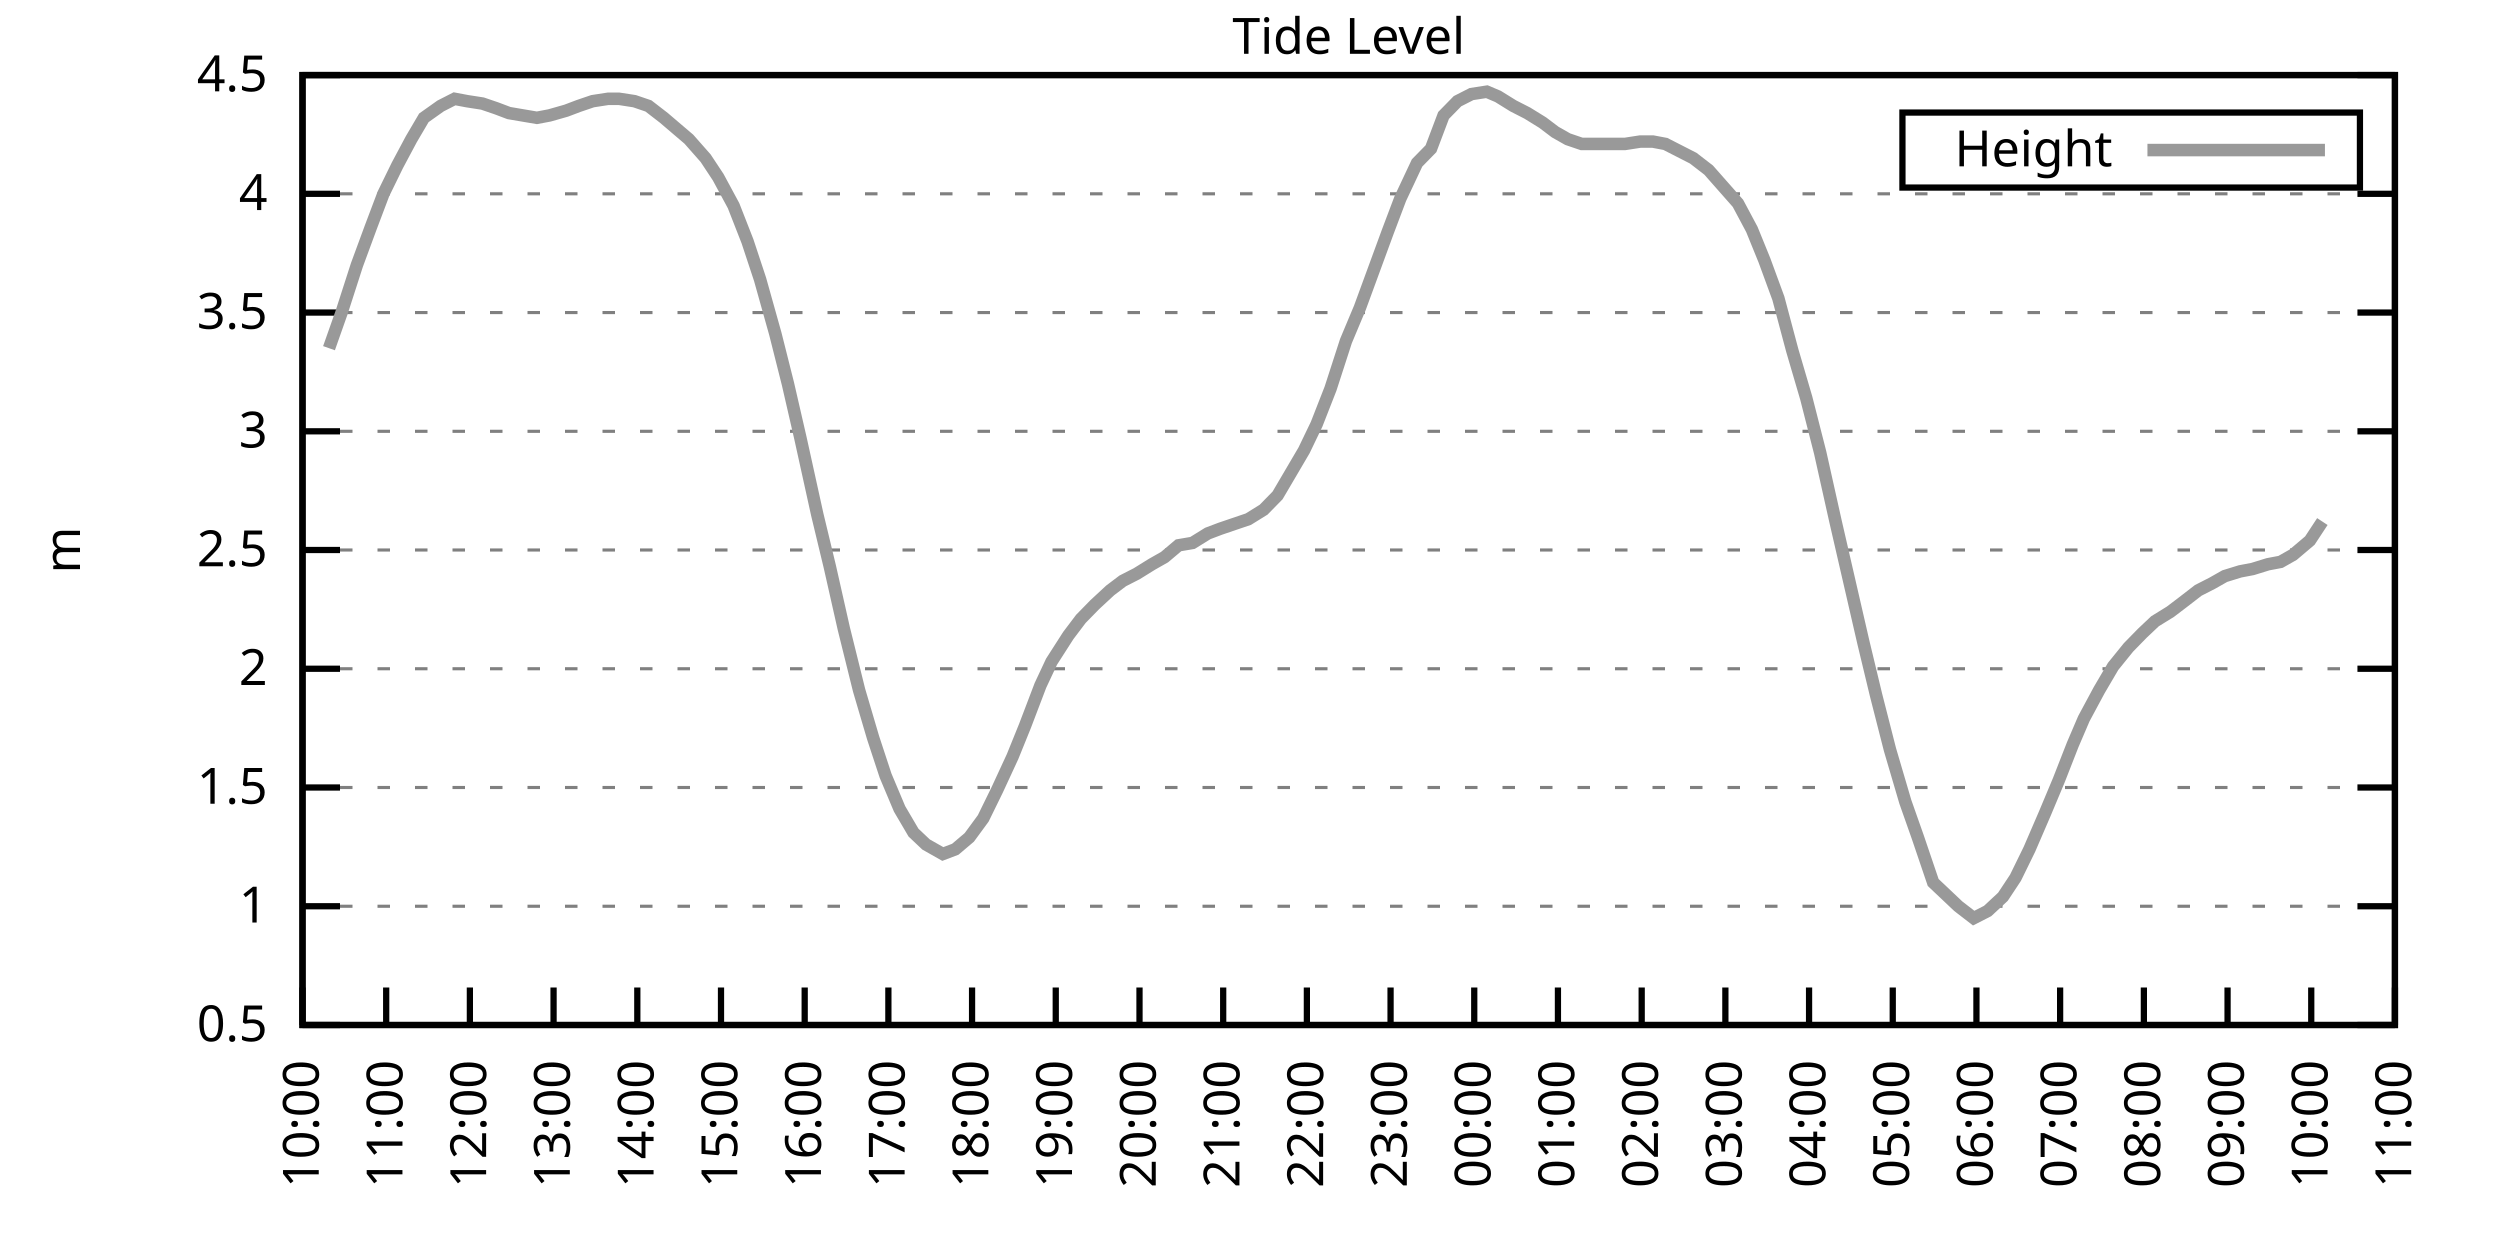
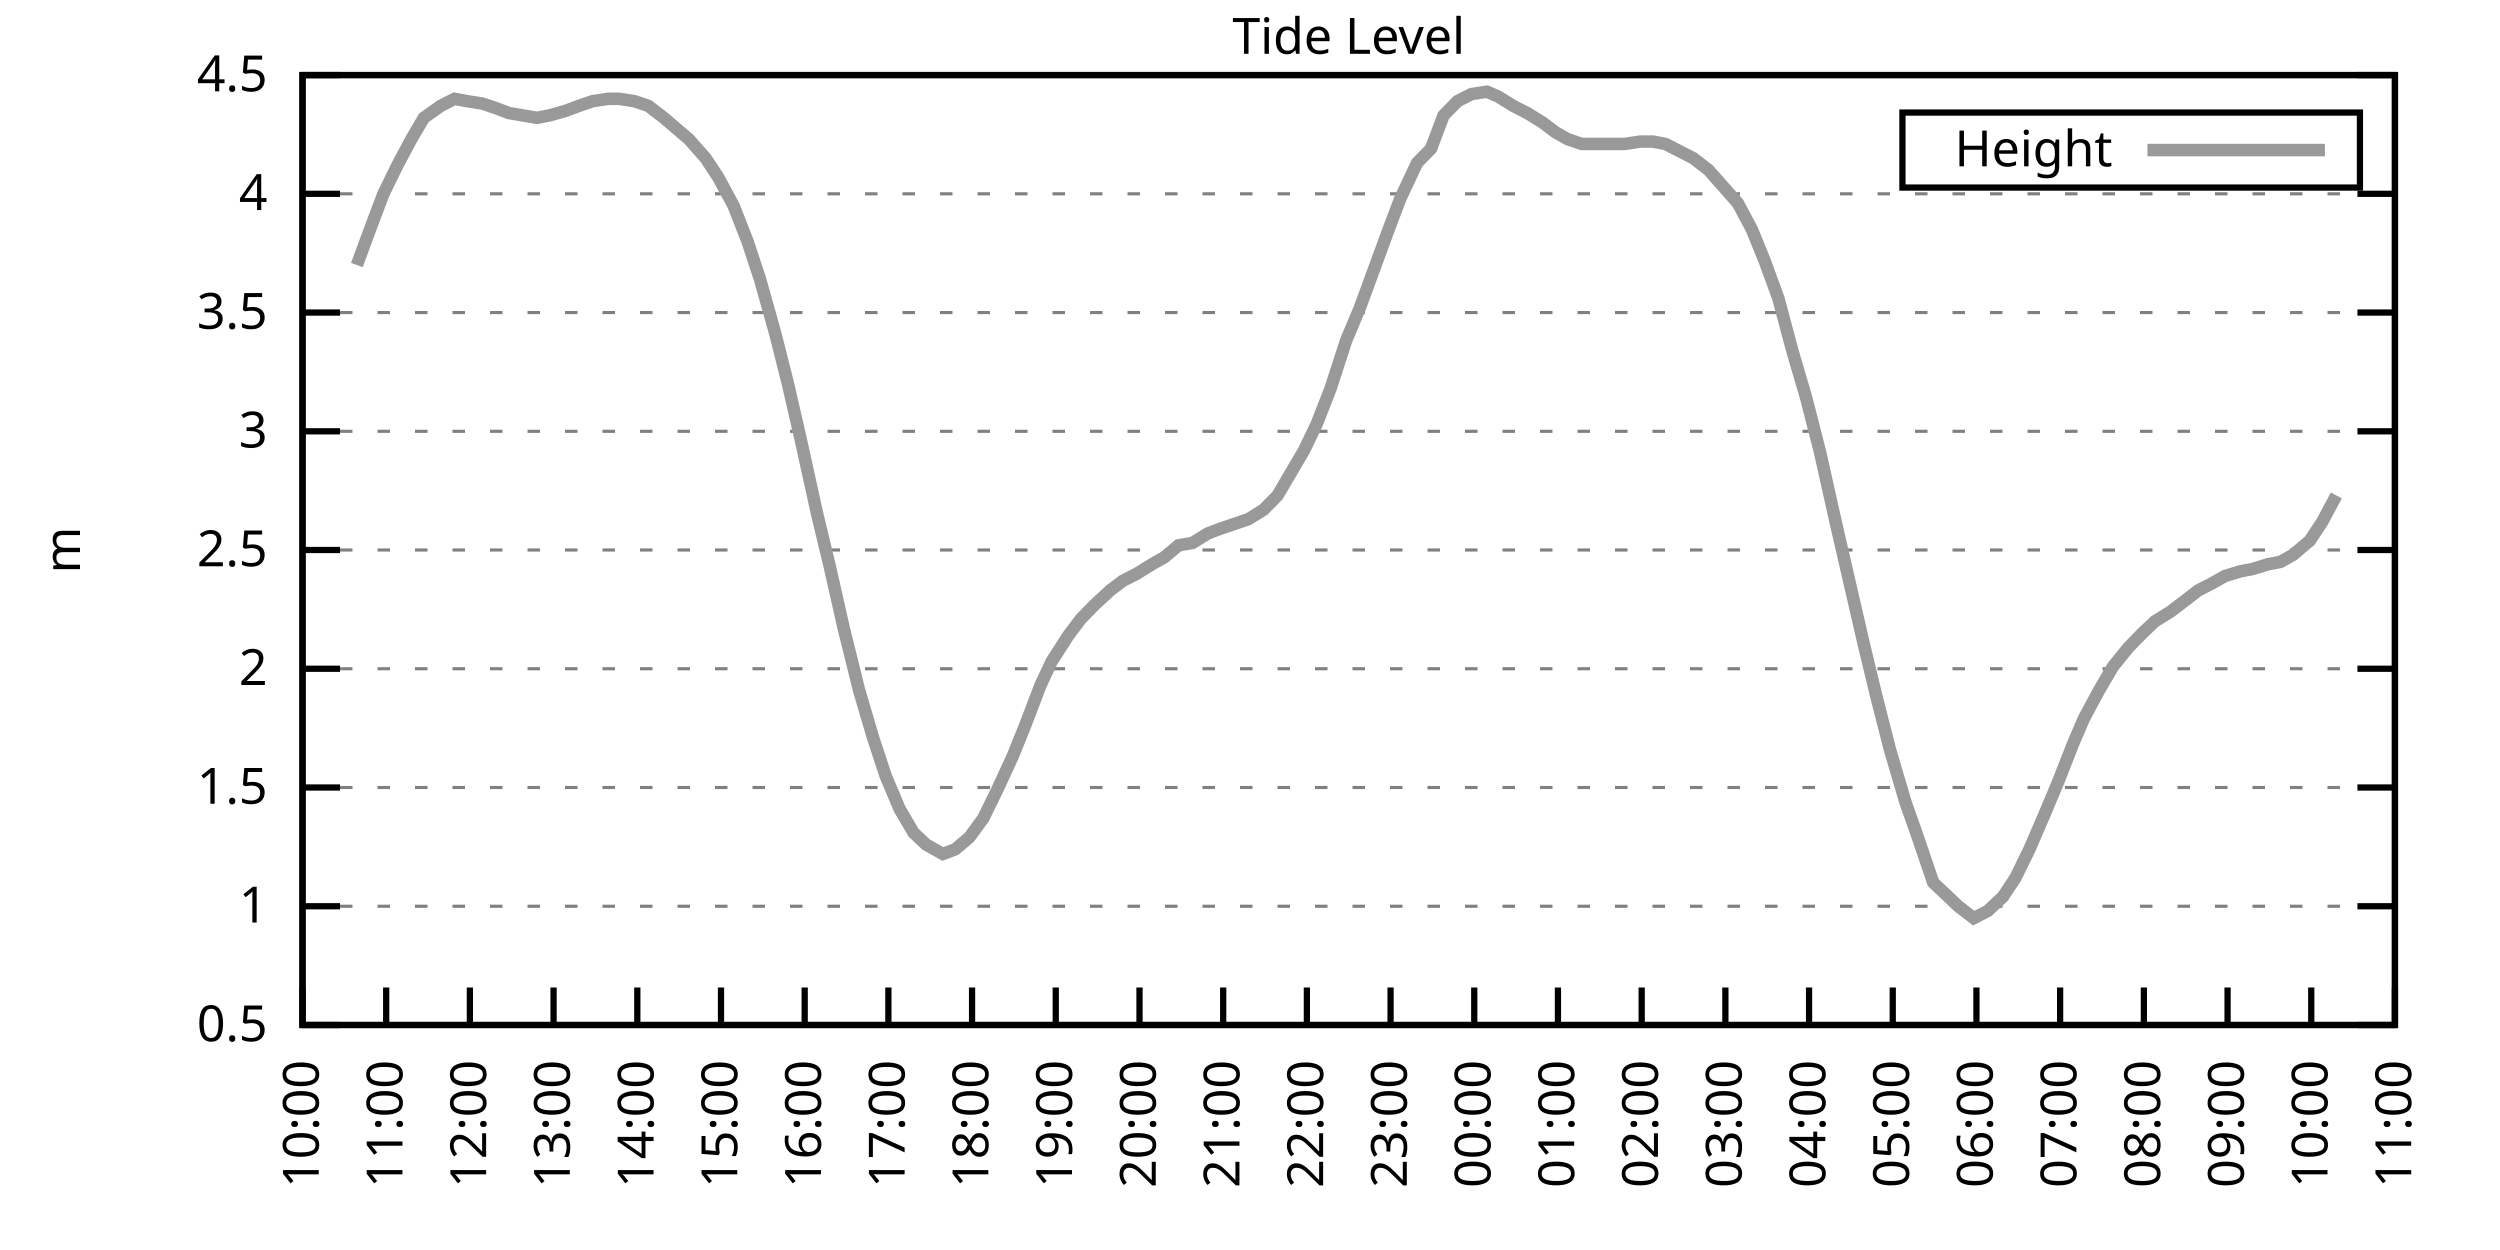
<svg xmlns="http://www.w3.org/2000/svg" xmlns:xlink="http://www.w3.org/1999/xlink" width="400" height="200" viewBox="0 0 400 200">
  <g id="gnuplot_canvas">
    <rect x="0" y="0" width="400" height="200" fill="none" />
    <defs>
      <circle id="gpDot" r="0.5" stroke-width="0.5" stroke="currentColor" />
      <path id="gpPt0" stroke-width="0.333" stroke="currentColor" d="M-1,0 h2 M0,-1 v2" />
      <path id="gpPt1" stroke-width="0.333" stroke="currentColor" d="M-1,-1 L1,1 M1,-1 L-1,1" />
      <path id="gpPt2" stroke-width="0.333" stroke="currentColor" d="M-1,0 L1,0 M0,-1 L0,1 M-1,-1 L1,1 M-1,1 L1,-1" />
      <rect id="gpPt3" stroke-width="0.333" stroke="currentColor" x="-1" y="-1" width="2" height="2" />
      <rect id="gpPt4" stroke-width="0.333" stroke="currentColor" fill="currentColor" x="-1" y="-1" width="2" height="2" />
      <circle id="gpPt5" stroke-width="0.333" stroke="currentColor" cx="0" cy="0" r="1" />
      <use xlink:href="#gpPt5" id="gpPt6" fill="currentColor" stroke="none" />
      <path id="gpPt7" stroke-width="0.333" stroke="currentColor" d="M0,-1.33 L-1.33,0.67 L1.33,0.67 z" />
      <use xlink:href="#gpPt7" id="gpPt8" fill="currentColor" stroke="none" />
      <use xlink:href="#gpPt7" id="gpPt9" stroke="currentColor" transform="rotate(180)" />
      <use xlink:href="#gpPt9" id="gpPt10" fill="currentColor" stroke="none" />
      <use xlink:href="#gpPt3" id="gpPt11" stroke="currentColor" transform="rotate(45)" />
      <use xlink:href="#gpPt11" id="gpPt12" fill="currentColor" stroke="none" />
      <path id="gpPt13" stroke-width="0.333" stroke="currentColor" d="M0,1.330 L1.265,0.411 L0.782,-1.067 L-0.782,-1.076 L-1.265,0.411 z" />
      <use xlink:href="#gpPt13" id="gpPt14" fill="currentColor" stroke="none" />
      <filter id="textbox" filterUnits="objectBoundingBox" x="0" y="0" height="1" width="1">
        <feFlood flood-color="white" flood-opacity="1" result="bgnd" />
        <feComposite in="SourceGraphic" in2="bgnd" operator="atop" />
      </filter>
      <filter id="greybox" filterUnits="objectBoundingBox" x="0" y="0" height="1" width="1">
        <feFlood flood-color="lightgrey" flood-opacity="1" result="grey" />
        <feComposite in="SourceGraphic" in2="grey" operator="atop" />
      </filter>
    </defs>
    <g fill="none" color="white" stroke="currentColor" stroke-width="1.00" stroke-linecap="butt" stroke-linejoin="miter">
</g>
    <g fill="none" color="black" stroke="currentColor" stroke-width="1.00" stroke-linecap="butt" stroke-linejoin="miter">
      <g stroke="none" shape-rendering="crispEdges">
        <polygon fill="rgb(255, 255, 255)" points="48.40,164.00 383.18,164.00 383.18,12.02 48.40,12.02 " />
      </g>
    </g>
    <g fill="none" color="black" stroke="currentColor" stroke-width="1.00" stroke-linecap="butt" stroke-linejoin="miter">
</g>
    <g fill="none" color="black" stroke="black" stroke-width="0.50" stroke-linecap="butt" stroke-linejoin="miter">
</g>
    <g fill="none" color="gray" stroke="currentColor" stroke-width="0.50" stroke-linecap="butt" stroke-linejoin="miter">
      <path stroke="gray" stroke-dasharray="2,4" class="gridline" d="M48.40,164.00 L383.19,164.00  " />
    </g>
    <g fill="none" color="gray" stroke="gray" stroke-width="1.00" stroke-linecap="butt" stroke-linejoin="miter">
</g>
    <g fill="none" color="black" stroke="currentColor" stroke-width="1.00" stroke-linecap="butt" stroke-linejoin="miter">
      <path stroke="black" d="M48.40,164.00 L54.40,164.00 M383.19,164.00 L377.19,164.00  " />
      <g transform="translate(42.80,166.60)" stroke="none" fill="black" font-family="Sans" font-size="8.00" text-anchor="end">
        <text>
          <tspan font-family="Sans"> 0.5</tspan>
        </text>
      </g>
    </g>
    <g fill="none" color="black" stroke="currentColor" stroke-width="1.00" stroke-linecap="butt" stroke-linejoin="miter">
</g>
    <g fill="none" color="black" stroke="black" stroke-width="0.50" stroke-linecap="butt" stroke-linejoin="miter">
</g>
    <g fill="none" color="gray" stroke="currentColor" stroke-width="0.50" stroke-linecap="butt" stroke-linejoin="miter">
      <path stroke="gray" stroke-dasharray="2,4" class="gridline" d="M48.40,145.00 L383.19,145.00  " />
    </g>
    <g fill="none" color="gray" stroke="gray" stroke-width="1.00" stroke-linecap="butt" stroke-linejoin="miter">
</g>
    <g fill="none" color="black" stroke="currentColor" stroke-width="1.00" stroke-linecap="butt" stroke-linejoin="miter">
      <path stroke="black" d="M48.40,145.00 L54.40,145.00 M383.19,145.00 L377.19,145.00  " />
      <g transform="translate(42.80,147.60)" stroke="none" fill="black" font-family="Sans" font-size="8.00" text-anchor="end">
        <text>
          <tspan font-family="Sans"> 1</tspan>
        </text>
      </g>
    </g>
    <g fill="none" color="black" stroke="currentColor" stroke-width="1.00" stroke-linecap="butt" stroke-linejoin="miter">
</g>
    <g fill="none" color="black" stroke="black" stroke-width="0.50" stroke-linecap="butt" stroke-linejoin="miter">
</g>
    <g fill="none" color="gray" stroke="currentColor" stroke-width="0.50" stroke-linecap="butt" stroke-linejoin="miter">
      <path stroke="gray" stroke-dasharray="2,4" class="gridline" d="M48.40,126.00 L383.19,126.00  " />
    </g>
    <g fill="none" color="gray" stroke="gray" stroke-width="1.00" stroke-linecap="butt" stroke-linejoin="miter">
</g>
    <g fill="none" color="black" stroke="currentColor" stroke-width="1.00" stroke-linecap="butt" stroke-linejoin="miter">
      <path stroke="black" d="M48.40,126.00 L54.40,126.00 M383.19,126.00 L377.19,126.00  " />
      <g transform="translate(42.80,128.60)" stroke="none" fill="black" font-family="Sans" font-size="8.00" text-anchor="end">
        <text>
          <tspan font-family="Sans"> 1.5</tspan>
        </text>
      </g>
    </g>
    <g fill="none" color="black" stroke="currentColor" stroke-width="1.00" stroke-linecap="butt" stroke-linejoin="miter">
</g>
    <g fill="none" color="black" stroke="black" stroke-width="0.50" stroke-linecap="butt" stroke-linejoin="miter">
</g>
    <g fill="none" color="gray" stroke="currentColor" stroke-width="0.50" stroke-linecap="butt" stroke-linejoin="miter">
      <path stroke="gray" stroke-dasharray="2,4" class="gridline" d="M48.40,107.00 L383.19,107.00  " />
    </g>
    <g fill="none" color="gray" stroke="gray" stroke-width="1.00" stroke-linecap="butt" stroke-linejoin="miter">
</g>
    <g fill="none" color="black" stroke="currentColor" stroke-width="1.00" stroke-linecap="butt" stroke-linejoin="miter">
      <path stroke="black" d="M48.40,107.00 L54.40,107.00 M383.19,107.00 L377.19,107.00  " />
      <g transform="translate(42.80,109.60)" stroke="none" fill="black" font-family="Sans" font-size="8.00" text-anchor="end">
        <text>
          <tspan font-family="Sans"> 2</tspan>
        </text>
      </g>
    </g>
    <g fill="none" color="black" stroke="currentColor" stroke-width="1.00" stroke-linecap="butt" stroke-linejoin="miter">
</g>
    <g fill="none" color="black" stroke="black" stroke-width="0.50" stroke-linecap="butt" stroke-linejoin="miter">
</g>
    <g fill="none" color="gray" stroke="currentColor" stroke-width="0.50" stroke-linecap="butt" stroke-linejoin="miter">
      <path stroke="gray" stroke-dasharray="2,4" class="gridline" d="M48.40,88.00 L383.19,88.00  " />
    </g>
    <g fill="none" color="gray" stroke="gray" stroke-width="1.00" stroke-linecap="butt" stroke-linejoin="miter">
</g>
    <g fill="none" color="black" stroke="currentColor" stroke-width="1.00" stroke-linecap="butt" stroke-linejoin="miter">
      <path stroke="black" d="M48.40,88.00 L54.40,88.00 M383.19,88.00 L377.19,88.00  " />
      <g transform="translate(42.80,90.60)" stroke="none" fill="black" font-family="Sans" font-size="8.00" text-anchor="end">
        <text>
          <tspan font-family="Sans"> 2.5</tspan>
        </text>
      </g>
    </g>
    <g fill="none" color="black" stroke="currentColor" stroke-width="1.00" stroke-linecap="butt" stroke-linejoin="miter">
</g>
    <g fill="none" color="black" stroke="black" stroke-width="0.50" stroke-linecap="butt" stroke-linejoin="miter">
</g>
    <g fill="none" color="gray" stroke="currentColor" stroke-width="0.50" stroke-linecap="butt" stroke-linejoin="miter">
      <path stroke="gray" stroke-dasharray="2,4" class="gridline" d="M48.40,69.01 L383.19,69.01  " />
    </g>
    <g fill="none" color="gray" stroke="gray" stroke-width="1.00" stroke-linecap="butt" stroke-linejoin="miter">
</g>
    <g fill="none" color="black" stroke="currentColor" stroke-width="1.00" stroke-linecap="butt" stroke-linejoin="miter">
      <path stroke="black" d="M48.40,69.01 L54.40,69.01 M383.19,69.01 L377.19,69.01  " />
      <g transform="translate(42.80,71.61)" stroke="none" fill="black" font-family="Sans" font-size="8.00" text-anchor="end">
        <text>
          <tspan font-family="Sans"> 3</tspan>
        </text>
      </g>
    </g>
    <g fill="none" color="black" stroke="currentColor" stroke-width="1.00" stroke-linecap="butt" stroke-linejoin="miter">
</g>
    <g fill="none" color="black" stroke="black" stroke-width="0.50" stroke-linecap="butt" stroke-linejoin="miter">
</g>
    <g fill="none" color="gray" stroke="currentColor" stroke-width="0.50" stroke-linecap="butt" stroke-linejoin="miter">
      <path stroke="gray" stroke-dasharray="2,4" class="gridline" d="M48.40,50.01 L383.19,50.01  " />
    </g>
    <g fill="none" color="gray" stroke="gray" stroke-width="1.00" stroke-linecap="butt" stroke-linejoin="miter">
</g>
    <g fill="none" color="black" stroke="currentColor" stroke-width="1.00" stroke-linecap="butt" stroke-linejoin="miter">
      <path stroke="black" d="M48.40,50.01 L54.40,50.01 M383.19,50.01 L377.19,50.01  " />
      <g transform="translate(42.80,52.61)" stroke="none" fill="black" font-family="Sans" font-size="8.00" text-anchor="end">
        <text>
          <tspan font-family="Sans"> 3.5</tspan>
        </text>
      </g>
    </g>
    <g fill="none" color="black" stroke="currentColor" stroke-width="1.00" stroke-linecap="butt" stroke-linejoin="miter">
</g>
    <g fill="none" color="black" stroke="black" stroke-width="0.50" stroke-linecap="butt" stroke-linejoin="miter">
</g>
    <g fill="none" color="gray" stroke="currentColor" stroke-width="0.50" stroke-linecap="butt" stroke-linejoin="miter">
      <path stroke="gray" stroke-dasharray="2,4" class="gridline" d="M48.40,31.01 L383.19,31.01  " />
    </g>
    <g fill="none" color="gray" stroke="gray" stroke-width="1.00" stroke-linecap="butt" stroke-linejoin="miter">
</g>
    <g fill="none" color="black" stroke="currentColor" stroke-width="1.00" stroke-linecap="butt" stroke-linejoin="miter">
      <path stroke="black" d="M48.40,31.01 L54.40,31.01 M383.19,31.01 L377.19,31.01  " />
      <g transform="translate(42.80,33.61)" stroke="none" fill="black" font-family="Sans" font-size="8.00" text-anchor="end">
        <text>
          <tspan font-family="Sans"> 4</tspan>
        </text>
      </g>
    </g>
    <g fill="none" color="black" stroke="currentColor" stroke-width="1.00" stroke-linecap="butt" stroke-linejoin="miter">
</g>
    <g fill="none" color="black" stroke="black" stroke-width="0.50" stroke-linecap="butt" stroke-linejoin="miter">
</g>
    <g fill="none" color="gray" stroke="currentColor" stroke-width="0.50" stroke-linecap="butt" stroke-linejoin="miter">
      <path stroke="gray" stroke-dasharray="2,4" class="gridline" d="M48.40,12.01 L383.19,12.01  " />
    </g>
    <g fill="none" color="gray" stroke="gray" stroke-width="1.00" stroke-linecap="butt" stroke-linejoin="miter">
</g>
    <g fill="none" color="black" stroke="currentColor" stroke-width="1.00" stroke-linecap="butt" stroke-linejoin="miter">
      <path stroke="black" d="M48.40,12.01 L54.40,12.01 M383.19,12.01 L377.19,12.01  " />
      <g transform="translate(42.80,14.61)" stroke="none" fill="black" font-family="Sans" font-size="8.00" text-anchor="end">
        <text>
          <tspan font-family="Sans"> 4.5</tspan>
        </text>
      </g>
    </g>
    <g fill="none" color="black" stroke="currentColor" stroke-width="1.00" stroke-linecap="butt" stroke-linejoin="miter">
      <path stroke="black" d="M48.40,164.00 L48.40,158.00  " />
      <g transform="translate(51.00,169.60) rotate(270.00)" stroke="none" fill="black" font-family="Sans" font-size="8.00" text-anchor="end">
        <text>
          <tspan font-family="Sans">10:00</tspan>
        </text>
      </g>
    </g>
    <g fill="none" color="black" stroke="currentColor" stroke-width="1.00" stroke-linecap="butt" stroke-linejoin="miter">
      <path stroke="black" d="M61.79,164.00 L61.79,158.00  " />
      <g transform="translate(64.39,169.60) rotate(270.00)" stroke="none" fill="black" font-family="Sans" font-size="8.00" text-anchor="end">
        <text>
          <tspan font-family="Sans">11:00</tspan>
        </text>
      </g>
    </g>
    <g fill="none" color="black" stroke="currentColor" stroke-width="1.00" stroke-linecap="butt" stroke-linejoin="miter">
      <path stroke="black" d="M75.18,164.00 L75.18,158.00  " />
      <g transform="translate(77.78,169.60) rotate(270.00)" stroke="none" fill="black" font-family="Sans" font-size="8.00" text-anchor="end">
        <text>
          <tspan font-family="Sans">12:00</tspan>
        </text>
      </g>
    </g>
    <g fill="none" color="black" stroke="currentColor" stroke-width="1.00" stroke-linecap="butt" stroke-linejoin="miter">
      <path stroke="black" d="M88.57,164.00 L88.57,158.00  " />
      <g transform="translate(91.17,169.60) rotate(270.00)" stroke="none" fill="black" font-family="Sans" font-size="8.00" text-anchor="end">
        <text>
          <tspan font-family="Sans">13:00</tspan>
        </text>
      </g>
    </g>
    <g fill="none" color="black" stroke="currentColor" stroke-width="1.00" stroke-linecap="butt" stroke-linejoin="miter">
      <path stroke="black" d="M101.97,164.00 L101.97,158.00  " />
      <g transform="translate(104.57,169.60) rotate(270.00)" stroke="none" fill="black" font-family="Sans" font-size="8.00" text-anchor="end">
        <text>
          <tspan font-family="Sans">14:00</tspan>
        </text>
      </g>
    </g>
    <g fill="none" color="black" stroke="currentColor" stroke-width="1.00" stroke-linecap="butt" stroke-linejoin="miter">
      <path stroke="black" d="M115.36,164.00 L115.36,158.00  " />
      <g transform="translate(117.96,169.60) rotate(270.00)" stroke="none" fill="black" font-family="Sans" font-size="8.00" text-anchor="end">
        <text>
          <tspan font-family="Sans">15:00</tspan>
        </text>
      </g>
    </g>
    <g fill="none" color="black" stroke="currentColor" stroke-width="1.00" stroke-linecap="butt" stroke-linejoin="miter">
      <path stroke="black" d="M128.75,164.00 L128.75,158.00  " />
      <g transform="translate(131.35,169.60) rotate(270.00)" stroke="none" fill="black" font-family="Sans" font-size="8.00" text-anchor="end">
        <text>
          <tspan font-family="Sans">16:00</tspan>
        </text>
      </g>
    </g>
    <g fill="none" color="black" stroke="currentColor" stroke-width="1.00" stroke-linecap="butt" stroke-linejoin="miter">
      <path stroke="black" d="M142.14,164.00 L142.14,158.00  " />
      <g transform="translate(144.74,169.60) rotate(270.00)" stroke="none" fill="black" font-family="Sans" font-size="8.00" text-anchor="end">
        <text>
          <tspan font-family="Sans">17:00</tspan>
        </text>
      </g>
    </g>
    <g fill="none" color="black" stroke="currentColor" stroke-width="1.00" stroke-linecap="butt" stroke-linejoin="miter">
      <path stroke="black" d="M155.53,164.00 L155.53,158.00  " />
      <g transform="translate(158.13,169.60) rotate(270.00)" stroke="none" fill="black" font-family="Sans" font-size="8.00" text-anchor="end">
        <text>
          <tspan font-family="Sans">18:00</tspan>
        </text>
      </g>
    </g>
    <g fill="none" color="black" stroke="currentColor" stroke-width="1.00" stroke-linecap="butt" stroke-linejoin="miter">
      <path stroke="black" d="M168.92,164.00 L168.92,158.00  " />
      <g transform="translate(171.52,169.60) rotate(270.00)" stroke="none" fill="black" font-family="Sans" font-size="8.00" text-anchor="end">
        <text>
          <tspan font-family="Sans">19:00</tspan>
        </text>
      </g>
    </g>
    <g fill="none" color="black" stroke="currentColor" stroke-width="1.00" stroke-linecap="butt" stroke-linejoin="miter">
      <path stroke="black" d="M182.32,164.00 L182.32,158.00  " />
      <g transform="translate(184.92,169.60) rotate(270.00)" stroke="none" fill="black" font-family="Sans" font-size="8.00" text-anchor="end">
        <text>
          <tspan font-family="Sans">20:00</tspan>
        </text>
      </g>
    </g>
    <g fill="none" color="black" stroke="currentColor" stroke-width="1.00" stroke-linecap="butt" stroke-linejoin="miter">
      <path stroke="black" d="M195.71,164.00 L195.71,158.00  " />
      <g transform="translate(198.31,169.60) rotate(270.00)" stroke="none" fill="black" font-family="Sans" font-size="8.00" text-anchor="end">
        <text>
          <tspan font-family="Sans">21:00</tspan>
        </text>
      </g>
    </g>
    <g fill="none" color="black" stroke="currentColor" stroke-width="1.00" stroke-linecap="butt" stroke-linejoin="miter">
      <path stroke="black" d="M209.10,164.00 L209.10,158.00  " />
      <g transform="translate(211.70,169.60) rotate(270.00)" stroke="none" fill="black" font-family="Sans" font-size="8.00" text-anchor="end">
        <text>
          <tspan font-family="Sans">22:00</tspan>
        </text>
      </g>
    </g>
    <g fill="none" color="black" stroke="currentColor" stroke-width="1.00" stroke-linecap="butt" stroke-linejoin="miter">
      <path stroke="black" d="M222.49,164.00 L222.49,158.00  " />
      <g transform="translate(225.09,169.60) rotate(270.00)" stroke="none" fill="black" font-family="Sans" font-size="8.00" text-anchor="end">
        <text>
          <tspan font-family="Sans">23:00</tspan>
        </text>
      </g>
    </g>
    <g fill="none" color="black" stroke="currentColor" stroke-width="1.00" stroke-linecap="butt" stroke-linejoin="miter">
      <path stroke="black" d="M235.88,164.00 L235.88,158.00  " />
      <g transform="translate(238.48,169.60) rotate(270.00)" stroke="none" fill="black" font-family="Sans" font-size="8.00" text-anchor="end">
        <text>
          <tspan font-family="Sans">00:00</tspan>
        </text>
      </g>
    </g>
    <g fill="none" color="black" stroke="currentColor" stroke-width="1.00" stroke-linecap="butt" stroke-linejoin="miter">
      <path stroke="black" d="M249.27,164.00 L249.27,158.00  " />
      <g transform="translate(251.87,169.60) rotate(270.00)" stroke="none" fill="black" font-family="Sans" font-size="8.00" text-anchor="end">
        <text>
          <tspan font-family="Sans">01:00</tspan>
        </text>
      </g>
    </g>
    <g fill="none" color="black" stroke="currentColor" stroke-width="1.00" stroke-linecap="butt" stroke-linejoin="miter">
      <path stroke="black" d="M262.67,164.00 L262.67,158.00  " />
      <g transform="translate(265.27,169.60) rotate(270.00)" stroke="none" fill="black" font-family="Sans" font-size="8.00" text-anchor="end">
        <text>
          <tspan font-family="Sans">02:00</tspan>
        </text>
      </g>
    </g>
    <g fill="none" color="black" stroke="currentColor" stroke-width="1.00" stroke-linecap="butt" stroke-linejoin="miter">
      <path stroke="black" d="M276.06,164.00 L276.06,158.00  " />
      <g transform="translate(278.66,169.60) rotate(270.00)" stroke="none" fill="black" font-family="Sans" font-size="8.00" text-anchor="end">
        <text>
          <tspan font-family="Sans">03:00</tspan>
        </text>
      </g>
    </g>
    <g fill="none" color="black" stroke="currentColor" stroke-width="1.00" stroke-linecap="butt" stroke-linejoin="miter">
      <path stroke="black" d="M289.45,164.00 L289.45,158.00  " />
      <g transform="translate(292.05,169.60) rotate(270.00)" stroke="none" fill="black" font-family="Sans" font-size="8.00" text-anchor="end">
        <text>
          <tspan font-family="Sans">04:00</tspan>
        </text>
      </g>
    </g>
    <g fill="none" color="black" stroke="currentColor" stroke-width="1.00" stroke-linecap="butt" stroke-linejoin="miter">
      <path stroke="black" d="M302.84,164.00 L302.84,158.00  " />
      <g transform="translate(305.44,169.60) rotate(270.00)" stroke="none" fill="black" font-family="Sans" font-size="8.00" text-anchor="end">
        <text>
          <tspan font-family="Sans">05:00</tspan>
        </text>
      </g>
    </g>
    <g fill="none" color="black" stroke="currentColor" stroke-width="1.00" stroke-linecap="butt" stroke-linejoin="miter">
      <path stroke="black" d="M316.23,164.00 L316.23,158.00  " />
      <g transform="translate(318.83,169.60) rotate(270.00)" stroke="none" fill="black" font-family="Sans" font-size="8.00" text-anchor="end">
        <text>
          <tspan font-family="Sans">06:00</tspan>
        </text>
      </g>
    </g>
    <g fill="none" color="black" stroke="currentColor" stroke-width="1.00" stroke-linecap="butt" stroke-linejoin="miter">
      <path stroke="black" d="M329.62,164.00 L329.62,158.00  " />
      <g transform="translate(332.22,169.60) rotate(270.00)" stroke="none" fill="black" font-family="Sans" font-size="8.00" text-anchor="end">
        <text>
          <tspan font-family="Sans">07:00</tspan>
        </text>
      </g>
    </g>
    <g fill="none" color="black" stroke="currentColor" stroke-width="1.00" stroke-linecap="butt" stroke-linejoin="miter">
      <path stroke="black" d="M343.02,164.00 L343.02,158.00  " />
      <g transform="translate(345.62,169.60) rotate(270.00)" stroke="none" fill="black" font-family="Sans" font-size="8.00" text-anchor="end">
        <text>
          <tspan font-family="Sans">08:00</tspan>
        </text>
      </g>
    </g>
    <g fill="none" color="black" stroke="currentColor" stroke-width="1.00" stroke-linecap="butt" stroke-linejoin="miter">
      <path stroke="black" d="M356.41,164.00 L356.41,158.00  " />
      <g transform="translate(359.01,169.60) rotate(270.00)" stroke="none" fill="black" font-family="Sans" font-size="8.00" text-anchor="end">
        <text>
          <tspan font-family="Sans">09:00</tspan>
        </text>
      </g>
    </g>
    <g fill="none" color="black" stroke="currentColor" stroke-width="1.00" stroke-linecap="butt" stroke-linejoin="miter">
      <path stroke="black" d="M369.80,164.00 L369.80,158.00  " />
      <g transform="translate(372.40,169.60) rotate(270.00)" stroke="none" fill="black" font-family="Sans" font-size="8.00" text-anchor="end">
        <text>
          <tspan font-family="Sans">10:00</tspan>
        </text>
      </g>
    </g>
    <g fill="none" color="black" stroke="currentColor" stroke-width="1.00" stroke-linecap="butt" stroke-linejoin="miter">
      <path stroke="black" d="M383.19,164.00 L383.19,158.00  " />
      <g transform="translate(385.79,169.60) rotate(270.00)" stroke="none" fill="black" font-family="Sans" font-size="8.00" text-anchor="end">
        <text>
          <tspan font-family="Sans">11:00</tspan>
        </text>
      </g>
    </g>
    <g fill="none" color="black" stroke="currentColor" stroke-width="1.00" stroke-linecap="butt" stroke-linejoin="miter">
</g>
    <g fill="none" color="black" stroke="currentColor" stroke-width="1.00" stroke-linecap="butt" stroke-linejoin="miter">
      <path stroke="black" d="M48.40,12.01 L48.40,164.00 L383.19,164.00 L383.19,12.01 L48.40,12.01 Z  " />
    </g>
    <g fill="none" color="black" stroke="currentColor" stroke-width="1.00" stroke-linecap="butt" stroke-linejoin="miter">
</g>
    <g fill="none" color="black" stroke="currentColor" stroke-width="1.00" stroke-linecap="butt" stroke-linejoin="miter">
      <path stroke="black" d="M304.39,30.01 L304.39,18.01 L377.59,18.01 L377.59,30.01 L304.39,30.01 Z  " />
    </g>
    <g id="Tide_level_plot_1">
      <g fill="none" color="white" stroke="black" stroke-width="2.00" stroke-linecap="butt" stroke-linejoin="miter">
</g>
      <g fill="none" color="black" stroke="currentColor" stroke-width="2.00" stroke-linecap="butt" stroke-linejoin="miter">
        <g transform="translate(337.99,26.61)" stroke="none" fill="black" font-family="Sans" font-size="8.00" text-anchor="end">
          <text>
            <tspan font-family="Sans">Height</tspan>
          </text>
        </g>
      </g>
      <g fill="none" color="black" stroke="currentColor" stroke-width="2.00" stroke-linecap="butt" stroke-linejoin="miter">
-         <path stroke="rgb(153, 153, 153)" d="M343.59,24.01 L371.99,24.01 M52.64,55.71 L54.65,50.01 L57.10,42.41 L59.34,36.33 L61.35,31.01 L63.58,26.45   L65.81,22.27 L67.82,18.85 L70.50,16.95 L72.73,15.81 L74.74,16.19 L77.19,16.57 L79.42,17.33 L81.43,18.09   L83.66,18.47 L85.90,18.85 L87.91,18.47 L90.58,17.71 L92.59,16.95 L94.82,16.19 L97.28,15.81 L99.06,15.81   L101.52,16.19 L103.75,16.95 L106.21,18.85 L107.99,20.37 L110.22,22.27 L112.90,25.31 L114.91,28.35 L117.37,32.91   L119.60,38.61 L121.61,44.69 L124.06,53.43 L126.07,61.41 L128.08,70.15 L130.76,82.31 L132.77,90.66 L135.00,100.54   L137.45,110.42 L139.69,118.02 L141.69,124.10 L143.93,129.42 L146.16,133.22 L148.17,135.12 L150.85,136.64 L152.85,135.88   L155.09,133.98 L157.32,130.94 L159.55,126.38 L162.01,121.06 L164.01,116.12 L166.47,109.66 L168.25,105.86 L170.93,101.68   L172.94,99.02 L175.17,96.74 L177.63,94.46 L179.64,92.94 L181.87,91.80 L184.32,90.28 L186.33,89.14 L188.57,87.25   L190.80,86.87 L193.25,85.35 L195.26,84.59 L197.49,83.83 L199.73,83.07 L202.18,81.55 L204.41,79.27 L206.42,75.85   L208.65,72.05 L210.66,67.87 L212.89,62.17 L215.35,54.57 L217.58,49.25 L219.81,43.17 L222.04,37.09 L224.05,31.77   L226.73,26.07 L228.96,23.79 L230.97,18.47 L233.20,16.19 L235.44,15.05 L237.89,14.67 L239.68,15.43 L242.13,16.95   L244.36,18.09 L246.82,19.61 L248.83,21.13 L250.84,22.27 L253.07,23.03 L255.30,23.03 L257.76,23.03 L259.99,23.03   L262.44,22.65 L264.45,22.65 L266.46,23.03 L268.69,24.17 L270.92,25.31 L273.38,27.21 L275.39,29.49 L278.07,32.53   L280.30,36.71 L282.31,41.65 L284.54,47.73 L286.77,56.09 L289.00,63.69 L291.23,72.43 L293.69,83.45 L295.70,92.18   L298.15,102.82 L300.16,111.18 L302.39,119.92 L304.85,128.28 L306.86,133.98 L309.31,141.20 L311.32,143.10 L313.33,145.00   L315.79,146.90 L318.02,145.76 L320.47,143.48 L322.48,140.44 L324.71,135.88 L327.17,130.18 L329.40,124.86 L331.63,119.16   L333.42,114.98 L335.87,110.42 L338.10,106.62 L340.56,103.58 L342.79,101.30 L344.80,99.40 L347.26,97.88 L349.26,96.36   L351.72,94.46 L353.95,93.32 L355.96,92.18 L358.42,91.42 L360.42,91.04 L362.88,90.28 L364.89,89.90 L366.90,88.76   L369.58,86.49 L371.58,83.45  " />
+         <path stroke="rgb(153, 153, 153)" d="M343.59,24.01 L371.99,24.01 M57.10,42.41 L59.34,36.33 L61.35,31.01 L63.58,26.45 L65.81,22.27 L67.82,18.85   L70.50,16.95 L72.73,15.81 L74.74,16.19 L77.19,16.57 L79.42,17.33 L81.43,18.09 L83.66,18.47 L85.90,18.85   L87.91,18.47 L90.58,17.71 L92.59,16.95 L94.82,16.19 L97.28,15.81 L99.06,15.81 L101.52,16.19 L103.75,16.95   L106.21,18.85 L107.99,20.37 L110.22,22.27 L112.90,25.31 L114.91,28.35 L117.37,32.91 L119.60,38.61 L121.61,44.69   L124.06,53.43 L126.07,61.41 L128.08,70.15 L130.76,82.31 L132.77,90.66 L135.00,100.54 L137.45,110.42 L139.69,118.02   L141.69,124.10 L143.93,129.42 L146.16,133.22 L148.17,135.12 L150.85,136.64 L152.85,135.88 L155.09,133.98 L157.32,130.94   L159.55,126.38 L162.01,121.06 L164.01,116.12 L166.47,109.66 L168.25,105.86 L170.93,101.68 L172.94,99.02 L175.17,96.74   L177.63,94.46 L179.64,92.94 L181.87,91.80 L184.32,90.28 L186.33,89.14 L188.57,87.25 L190.80,86.87 L193.25,85.35   L195.26,84.59 L197.49,83.83 L199.73,83.07 L202.18,81.55 L204.41,79.27 L206.42,75.85 L208.65,72.05 L210.66,67.87   L212.89,62.17 L215.35,54.57 L217.58,49.25 L219.81,43.17 L222.04,37.09 L224.05,31.77 L226.73,26.07 L228.96,23.79   L230.97,18.47 L233.20,16.19 L235.44,15.05 L237.89,14.67 L239.68,15.43 L242.13,16.95 L244.36,18.09 L246.82,19.61   L248.83,21.13 L250.84,22.27 L253.07,23.03 L255.30,23.03 L257.76,23.03 L259.99,23.03 L262.44,22.65 L264.45,22.65   L266.46,23.03 L268.69,24.17 L270.92,25.31 L273.38,27.21 L275.39,29.49 L278.07,32.53 L280.30,36.71 L282.31,41.65   L284.54,47.73 L286.77,56.09 L289.00,63.69 L291.23,72.43 L293.69,83.45 L295.70,92.18 L298.15,102.82 L300.16,111.18   L302.39,119.92 L304.85,128.28 L306.86,133.98 L309.31,141.20 L311.32,143.10 L313.33,145.00 L315.79,146.90 L318.02,145.76   L320.47,143.48 L322.48,140.44 L324.71,135.88 L327.17,130.18 L329.40,124.86 L331.63,119.16 L333.42,114.98 L335.87,110.42   L338.10,106.62 L340.56,103.58 L342.79,101.30 L344.80,99.40 L347.26,97.88 L349.26,96.36 L351.72,94.46 L353.95,93.32   L355.96,92.18 L358.42,91.42 L360.42,91.04 L362.88,90.28 L364.89,89.90 L366.90,88.76 L369.58,86.49 L371.58,83.45   L373.82,79.27  " />
      </g>
    </g>
    <g fill="none" color="black" stroke="currentColor" stroke-width="2.00" stroke-linecap="butt" stroke-linejoin="miter">
</g>
    <g fill="none" color="black" stroke="black" stroke-width="1.00" stroke-linecap="butt" stroke-linejoin="miter">
</g>
    <g fill="none" color="black" stroke="currentColor" stroke-width="1.00" stroke-linecap="butt" stroke-linejoin="miter">
      <path stroke="black" d="M48.40,12.01 L48.40,164.00 L383.19,164.00 L383.19,12.01 L48.40,12.01 Z  " />
      <g transform="translate(12.80,88.01) rotate(270.00)" stroke="none" fill="black" font-family="Sans" font-size="8.00" text-anchor="middle">
        <text>
          <tspan font-family="Sans">m</tspan>
        </text>
      </g>
    </g>
    <g fill="none" color="black" stroke="currentColor" stroke-width="1.00" stroke-linecap="butt" stroke-linejoin="miter">
</g>
    <g fill="none" color="black" stroke="currentColor" stroke-width="1.00" stroke-linecap="butt" stroke-linejoin="miter">
      <g transform="translate(215.79,8.61)" stroke="none" fill="black" font-family="Sans" font-size="8.00" text-anchor="middle">
        <text>
          <tspan font-family="Sans">Tide Level</tspan>
        </text>
      </g>
    </g>
    <g fill="none" color="black" stroke="currentColor" stroke-width="1.00" stroke-linecap="butt" stroke-linejoin="miter">
</g>
  </g>
</svg>
